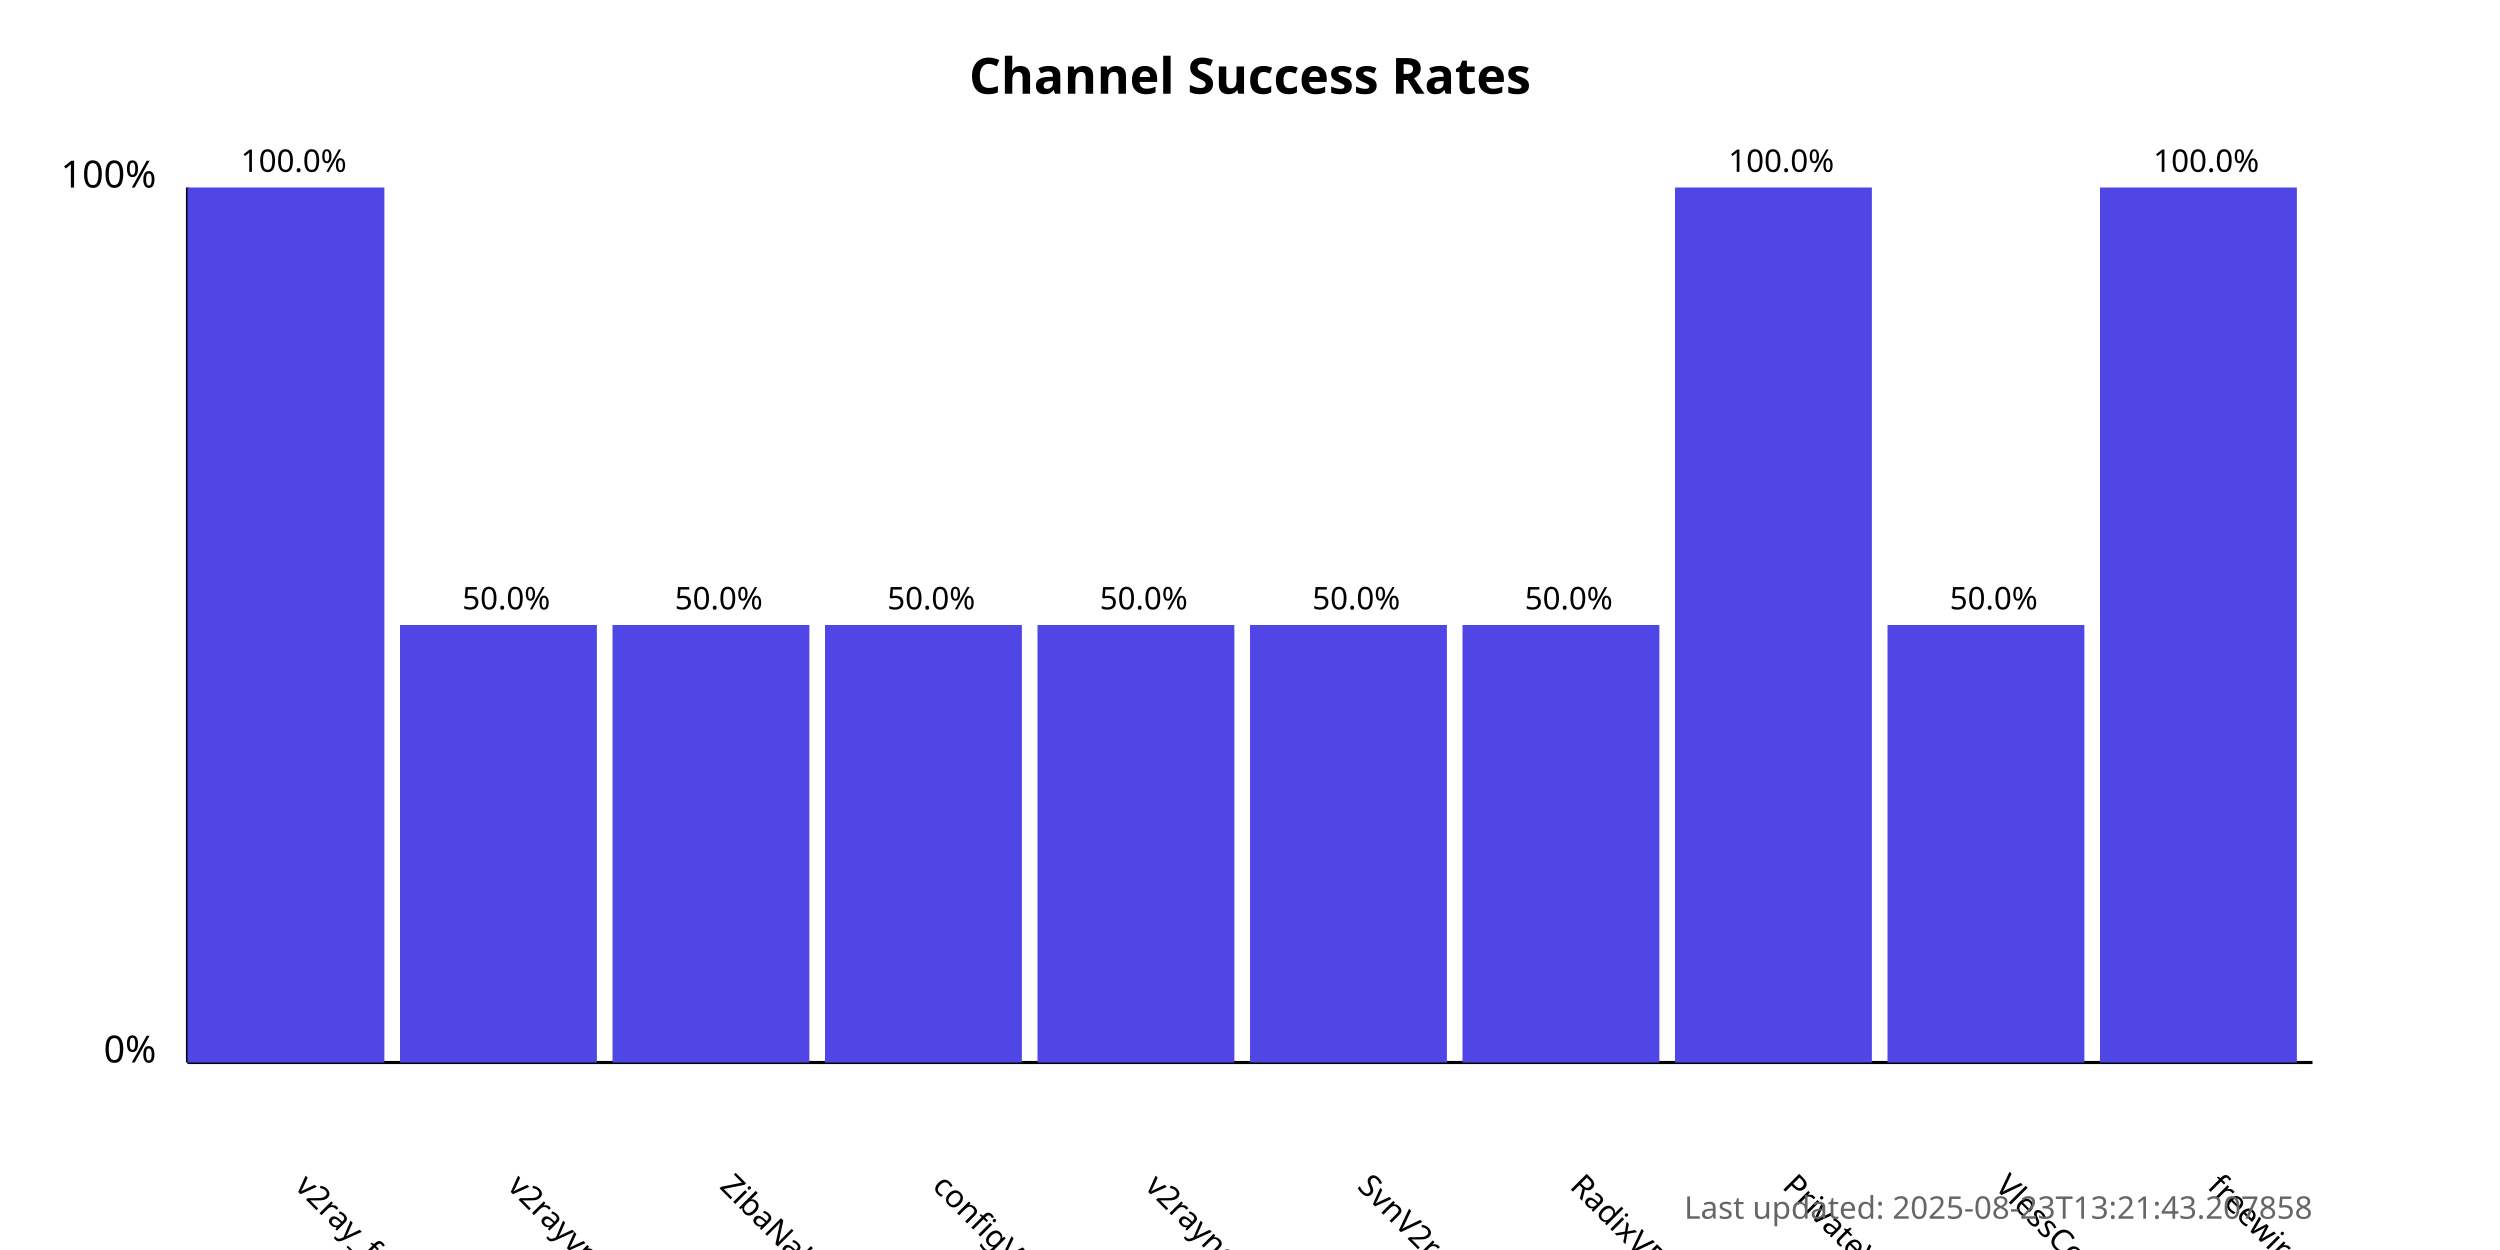
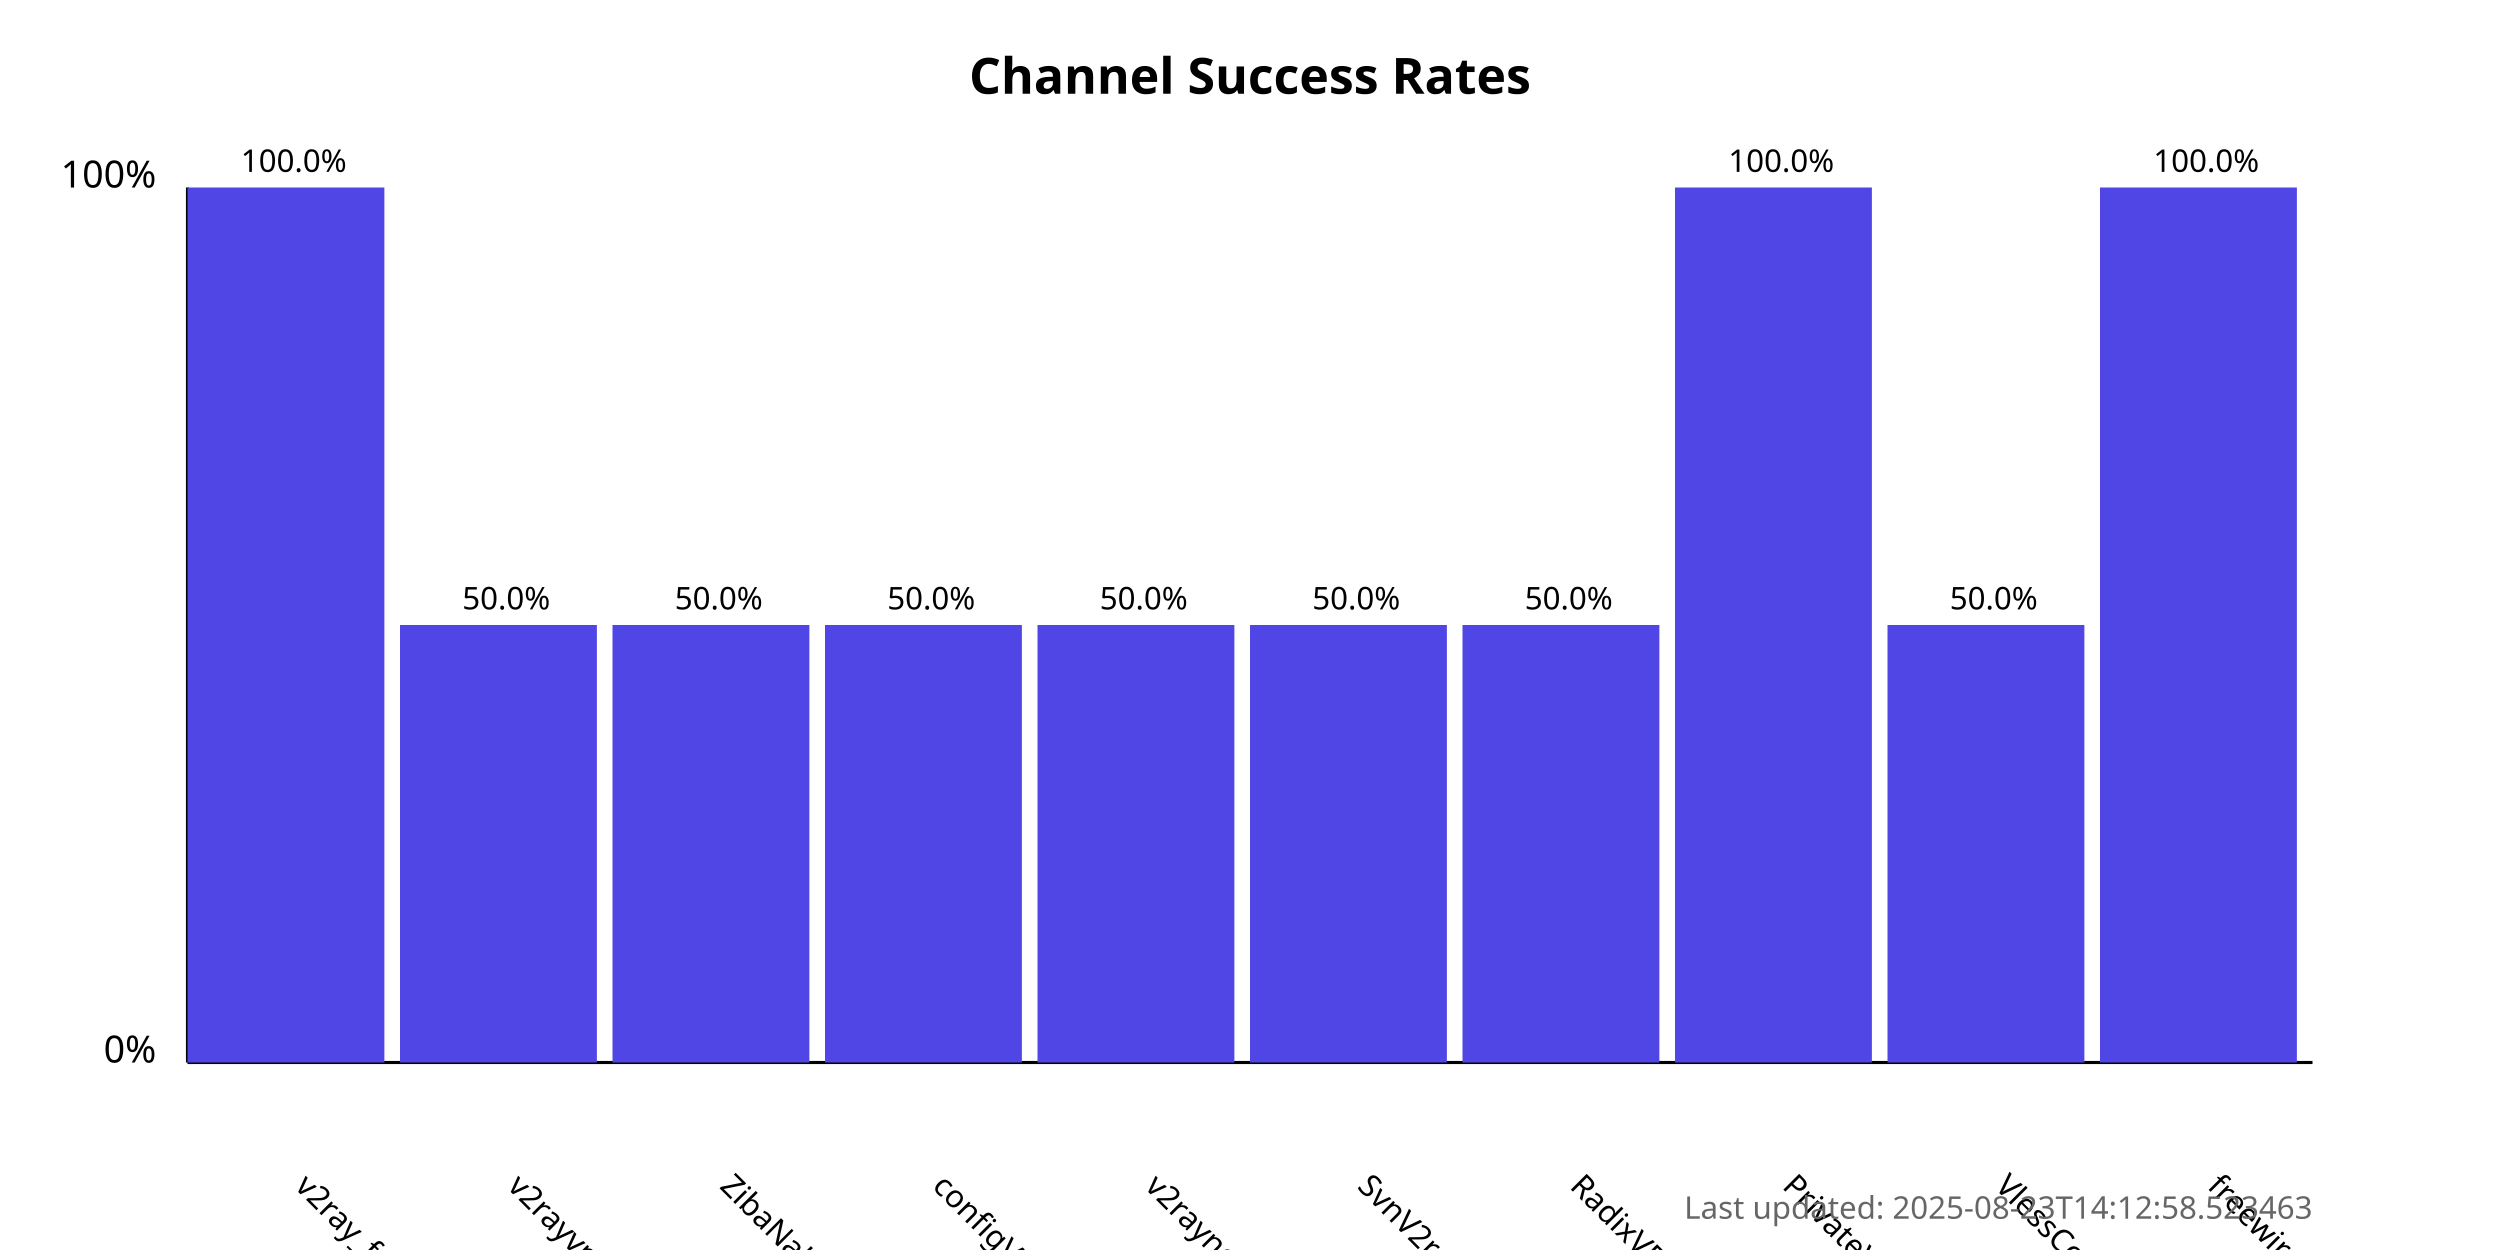
<svg xmlns="http://www.w3.org/2000/svg" width="800" height="400">
  <style>
            .chart-title { font: bold 16px sans-serif; }
            .axis-label { font: 12px sans-serif; }
            .tick-label { font: 10px sans-serif; }
            .bar { fill: #4f46e5; }
            .bar:hover { fill: #6366f1; }
            .timestamp { font: 10px sans-serif; fill: #666; }
        </style>
  <text x="400.0" y="30" text-anchor="middle" class="chart-title">
            Channel Success Rates
        </text>
  <line x1="60" y1="340" x2="60" y2="60" stroke="black" stroke-width="1" />
  <line x1="60" y1="340" x2="740" y2="340" stroke="black" stroke-width="1" />
  <text x="50" y="340" text-anchor="end" class="axis-label">0%</text>
  <text x="50" y="60" text-anchor="end" class="axis-label">100%</text>
  <g>
    <rect x="60" y="60.0" width="63.0" height="280.0" class="bar" />
    <text x="94.0" y="380" transform="rotate(45, 94.0, 380)" text-anchor="start" class="tick-label">
                v2ray_free_conf
            </text>
    <text x="94.0" y="55.0" text-anchor="middle" class="tick-label">
                100.0%
            </text>
  </g>
  <g>
    <rect x="128.0" y="200.0" width="63.0" height="140.0" class="bar" />
    <text x="162.0" y="380" transform="rotate(45, 162.0, 380)" text-anchor="start" class="tick-label">
                v2rayvpno
            </text>
    <text x="162.0" y="195.0" text-anchor="middle" class="tick-label">
                50.0%
            </text>
  </g>
  <g>
    <rect x="196.0" y="200.0" width="63.0" height="140.0" class="bar" />
    <text x="230.0" y="380" transform="rotate(45, 230.0, 380)" text-anchor="start" class="tick-label">
                ZibaNabz
            </text>
    <text x="230.0" y="195.0" text-anchor="middle" class="tick-label">
                50.0%
            </text>
  </g>
  <g>
    <rect x="264.0" y="200.0" width="63.0" height="140.0" class="bar" />
    <text x="298.0" y="380" transform="rotate(45, 298.0, 380)" text-anchor="start" class="tick-label">
                configV2rayForFree
            </text>
    <text x="298.0" y="195.0" text-anchor="middle" class="tick-label">
                50.0%
            </text>
  </g>
  <g>
    <rect x="332.0" y="200.0" width="63.0" height="140.0" class="bar" />
    <text x="366.0" y="380" transform="rotate(45, 366.0, 380)" text-anchor="start" class="tick-label">
                v2rayngvpn
            </text>
    <text x="366.0" y="195.0" text-anchor="middle" class="tick-label">
                50.0%
            </text>
  </g>
  <g>
    <rect x="400.0" y="200.0" width="63.0" height="140.0" class="bar" />
    <text x="434.0" y="380" transform="rotate(45, 434.0, 380)" text-anchor="start" class="tick-label">
                SvnV2ray
            </text>
    <text x="434.0" y="195.0" text-anchor="middle" class="tick-label">
                50.0%
            </text>
  </g>
  <g>
    <rect x="468.0" y="200.0" width="63.0" height="140.0" class="bar" />
    <text x="502.0" y="380" transform="rotate(45, 502.0, 380)" text-anchor="start" class="tick-label">
                RadixVPN
            </text>
    <text x="502.0" y="195.0" text-anchor="middle" class="tick-label">
                50.0%
            </text>
  </g>
  <g>
    <rect x="536.0" y="60.0" width="63.0" height="280.0" class="bar" />
    <text x="570.0" y="380" transform="rotate(45, 570.0, 380)" text-anchor="start" class="tick-label">
                PrivateVPNs
            </text>
    <text x="570.0" y="55.0" text-anchor="middle" class="tick-label">
                100.0%
            </text>
  </g>
  <g>
    <rect x="604.0" y="200.0" width="63.0" height="140.0" class="bar" />
    <text x="638.0" y="380" transform="rotate(45, 638.0, 380)" text-anchor="start" class="tick-label">
                VlessConfig
            </text>
    <text x="638.0" y="195.0" text-anchor="middle" class="tick-label">
                50.0%
            </text>
  </g>
  <g>
    <rect x="672.0" y="60.0" width="63.0" height="280.0" class="bar" />
    <text x="706.0" y="380" transform="rotate(45, 706.0, 380)" text-anchor="start" class="tick-label">
                freewireguard
            </text>
    <text x="706.0" y="55.0" text-anchor="middle" class="tick-label">
                100.0%
            </text>
  </g>
  <text x="740" y="390" text-anchor="end" class="timestamp">
-             Last updated: 2025-08-23T13:21:43.207858
+             Last updated: 2025-08-23T14:12:58.523463
        </text>
</svg>
